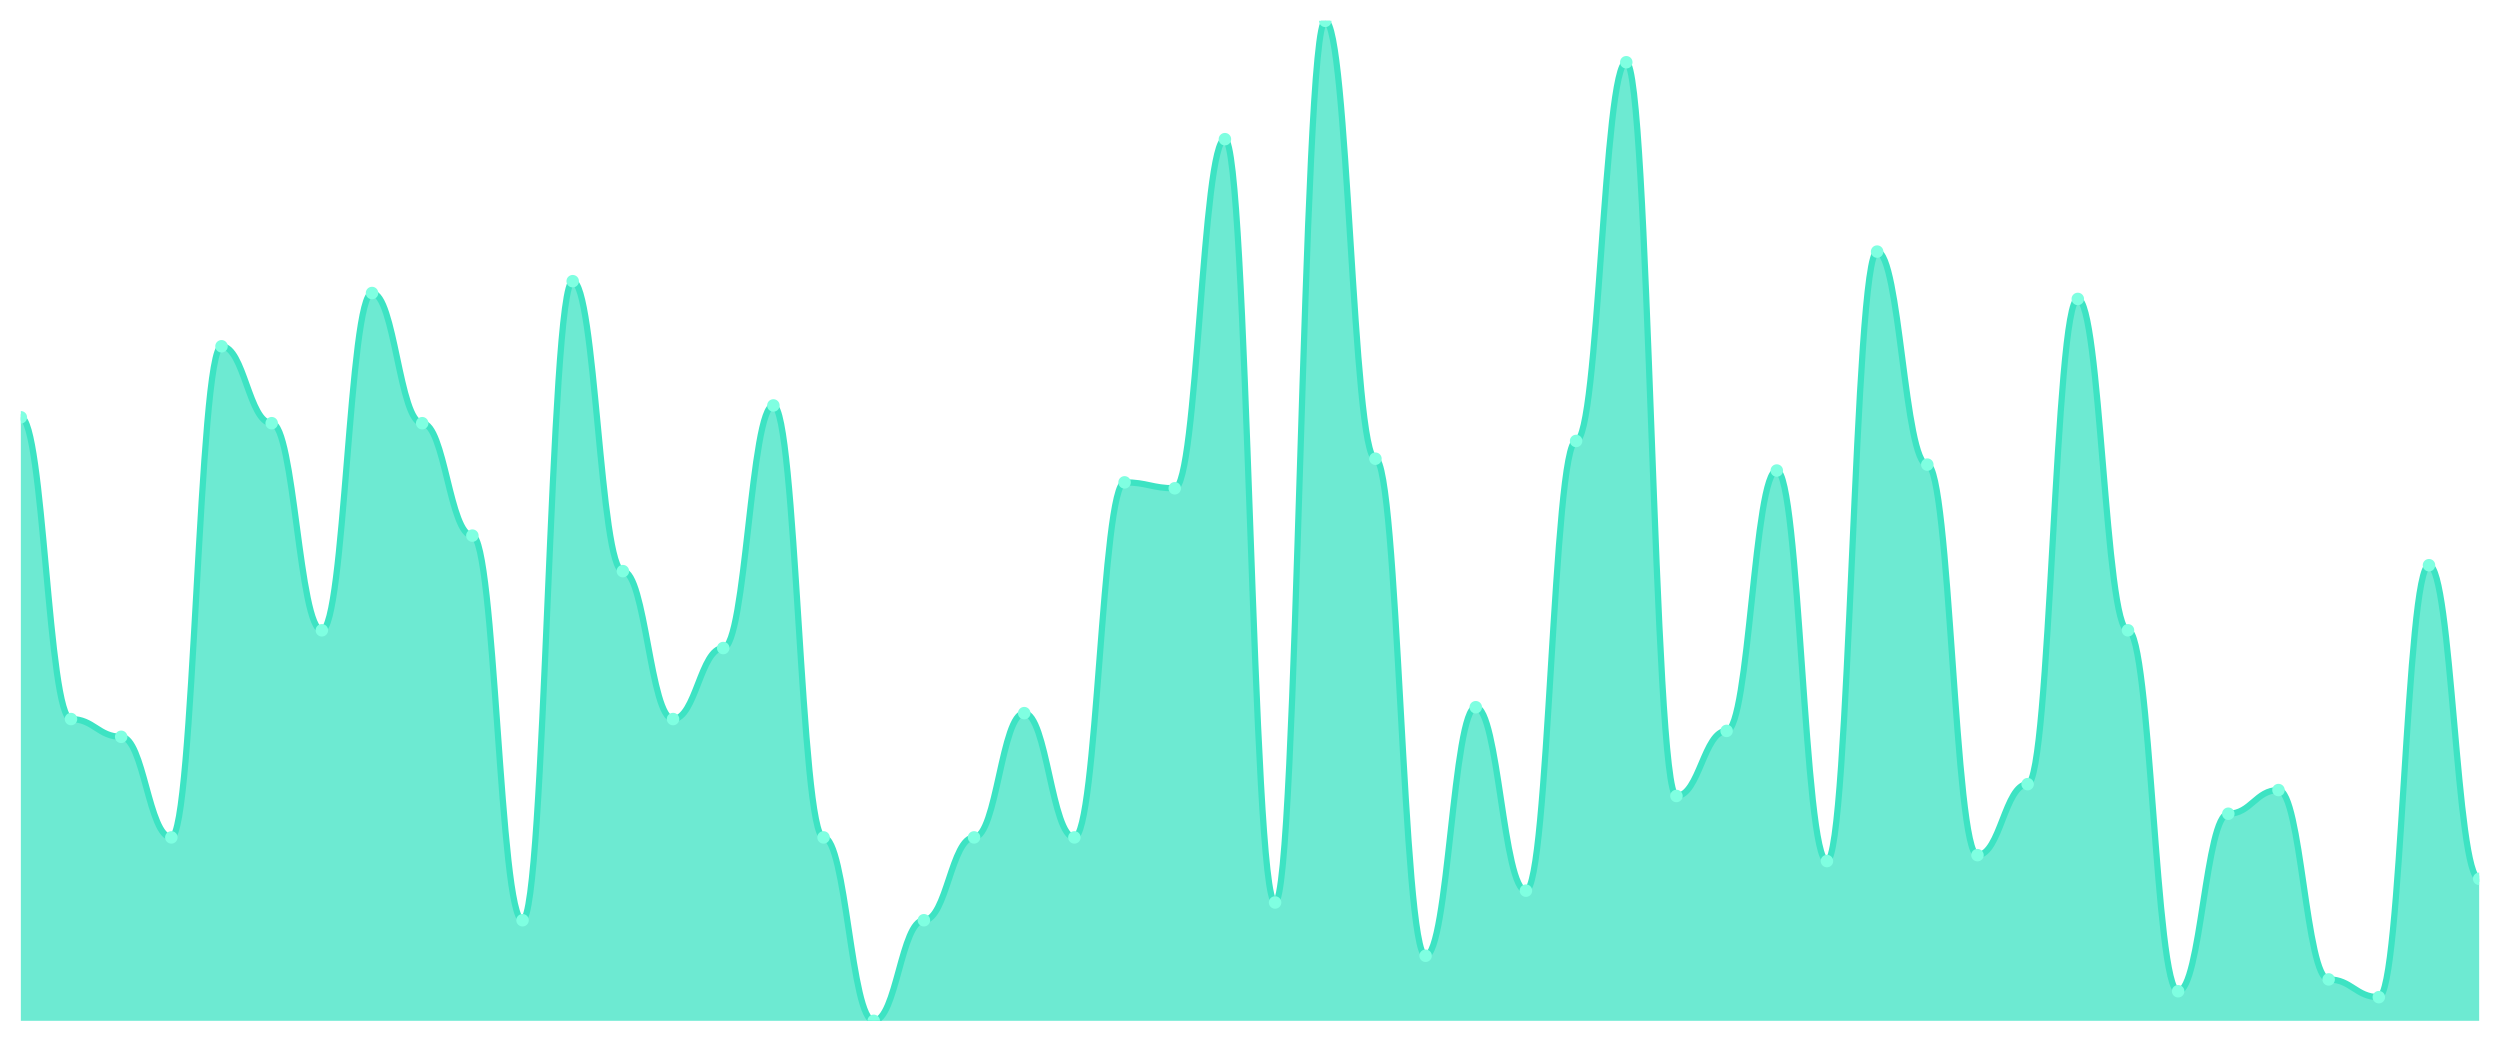
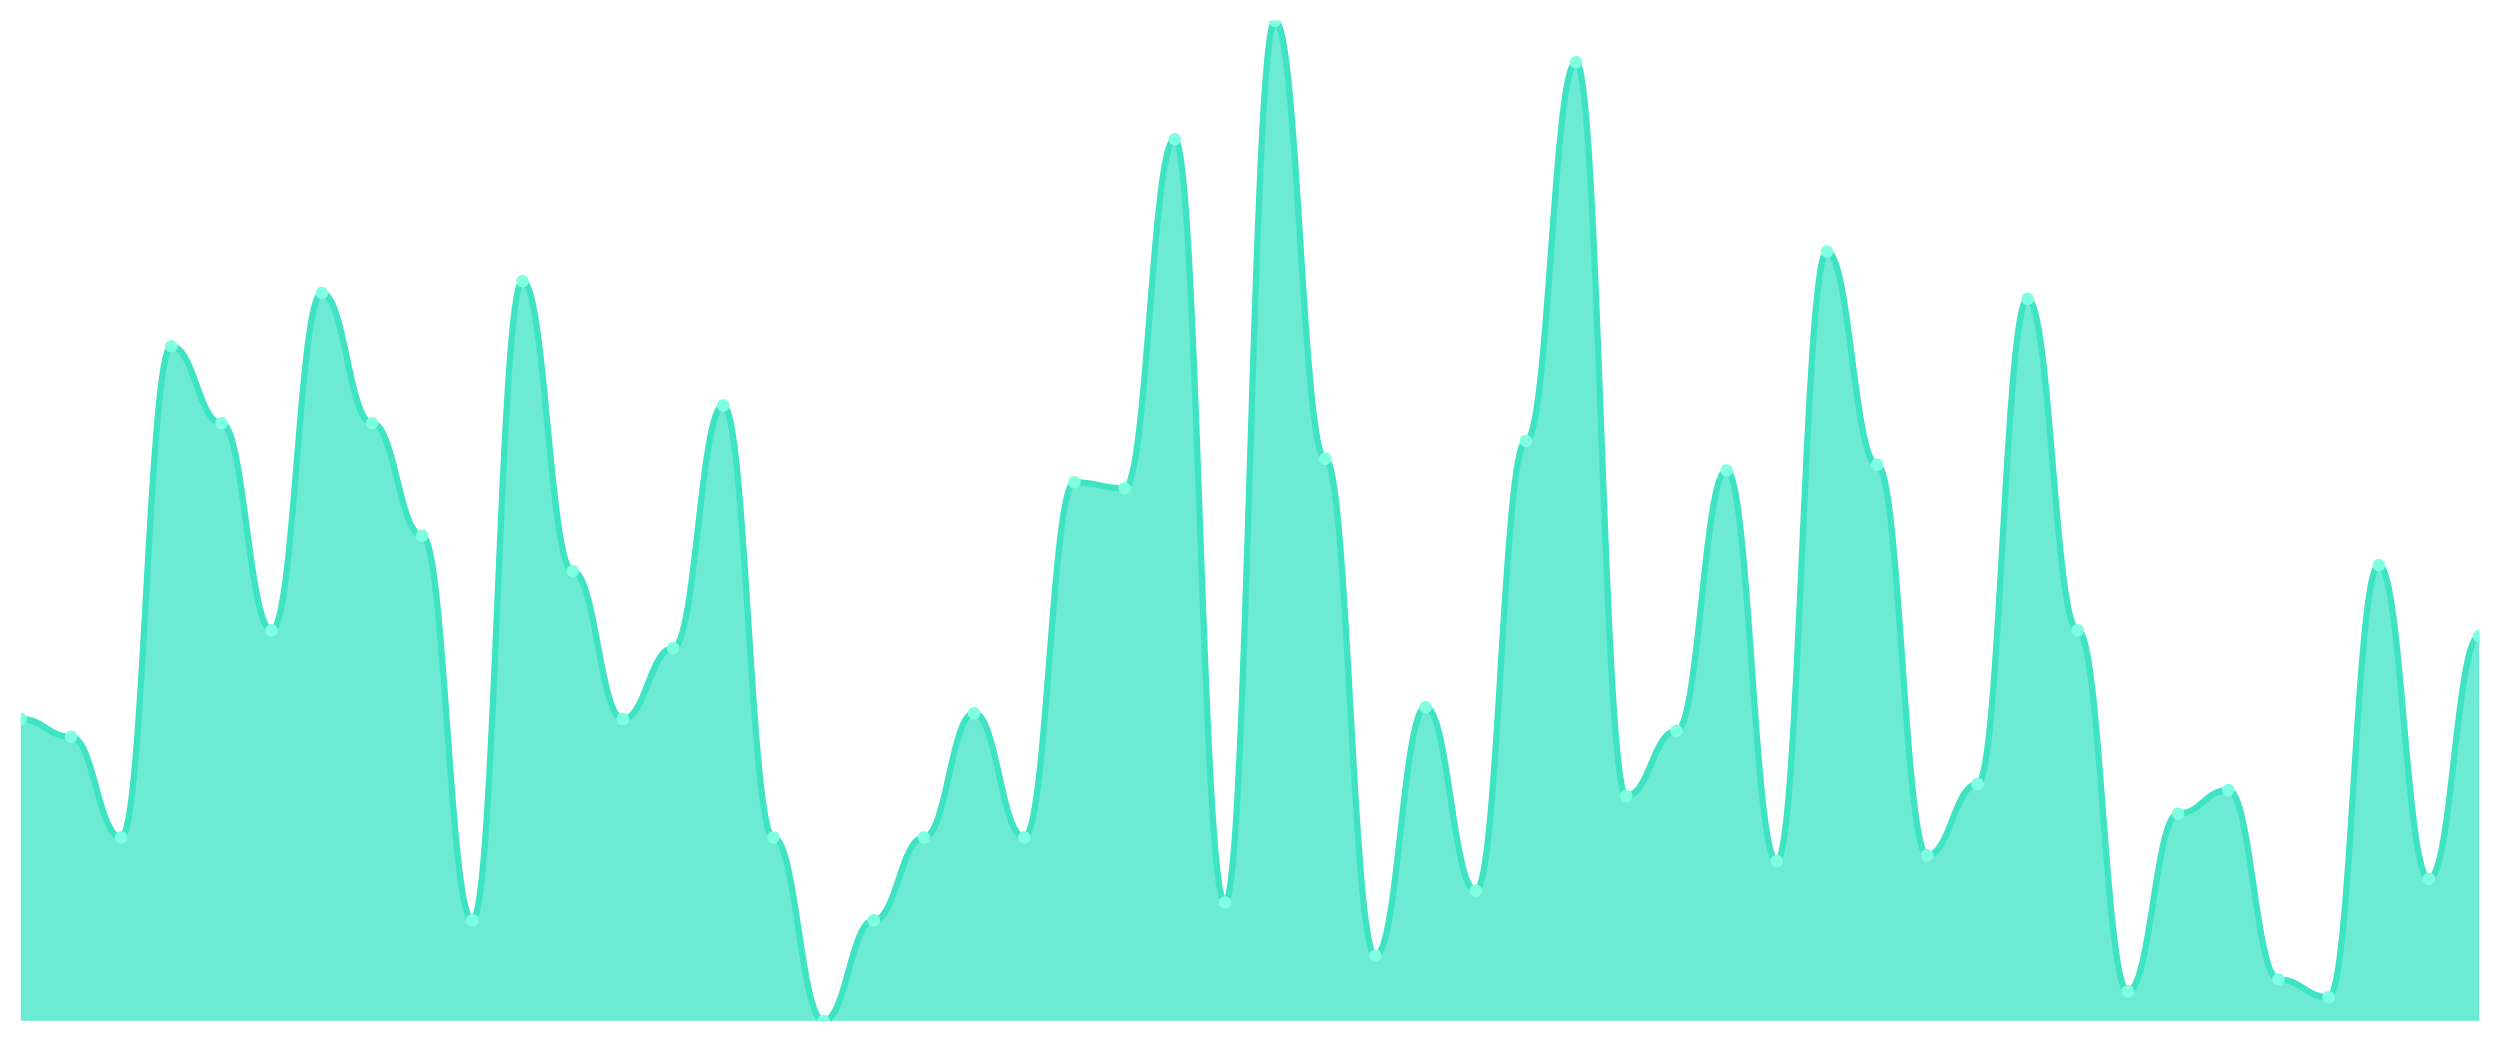
<svg xmlns="http://www.w3.org/2000/svg" viewBox="0 0 1200 500" width="1200" height="500">
  <defs>
    <clipPath id="c">
      <rect x="10" y="10" width="1180" height="480" />
    </clipPath>
  </defs>
  <rect width="1200" height="500" fill="none" />
  <g clip-path="url(#c)">
-     <path d="M 10,490 L 10,200.296 C 20.837,200.296 23.245,345.148 34.082,345.148 C 44.918,345.148 47.327,353.669 58.163,353.669 C 69,353.669 71.408,401.953 82.245,401.953 C 93.082,401.953 95.49,166.213 106.327,166.213 C 117.163,166.213 119.571,203.136 130.408,203.136 C 141.245,203.136 143.653,302.544 154.49,302.544 C 165.327,302.544 167.735,140.651 178.571,140.651 C 189.408,140.651 191.816,203.136 202.653,203.136 C 213.49,203.136 215.898,257.101 226.735,257.101 C 237.571,257.101 239.98,441.716 250.816,441.716 C 261.653,441.716 264.061,134.97 274.898,134.97 C 285.735,134.97 288.143,274.142 298.98,274.142 C 309.816,274.142 312.224,345.148 323.061,345.148 C 333.898,345.148 336.306,311.065 347.143,311.065 C 357.98,311.065 360.388,194.615 371.224,194.615 C 382.061,194.615 384.469,401.953 395.306,401.953 C 406.143,401.953 408.551,490 419.388,490 C 430.224,490 432.633,441.716 443.469,441.716 C 454.306,441.716 456.714,401.953 467.551,401.953 C 478.388,401.953 480.796,342.308 491.633,342.308 C 502.469,342.308 504.878,401.953 515.714,401.953 C 526.551,401.953 528.959,231.538 539.796,231.538 C 550.633,231.538 553.041,234.379 563.878,234.379 C 574.714,234.379 577.122,66.805 587.959,66.805 C 598.796,66.805 601.204,433.195 612.041,433.195 C 622.878,433.195 625.286,10 636.122,10 C 646.959,10 649.367,220.178 660.204,220.178 C 671.041,220.178 673.449,458.757 684.286,458.757 C 695.122,458.757 697.531,339.467 708.367,339.467 C 719.204,339.467 721.612,427.515 732.449,427.515 C 743.286,427.515 745.694,211.657 756.531,211.657 C 767.367,211.657 769.776,29.882 780.612,29.882 C 791.449,29.882 793.857,382.071 804.694,382.071 C 815.531,382.071 817.939,350.828 828.776,350.828 C 839.612,350.828 842.02,225.858 852.857,225.858 C 863.694,225.858 866.102,413.314 876.939,413.314 C 887.776,413.314 890.184,120.769 901.02,120.769 C 911.857,120.769 914.265,223.018 925.102,223.018 C 935.939,223.018 938.347,410.473 949.184,410.473 C 960.02,410.473 962.429,376.391 973.265,376.391 C 984.102,376.391 986.51,143.491 997.347,143.491 C 1008.184,143.491 1010.592,302.544 1021.429,302.544 C 1032.265,302.544 1034.673,475.799 1045.51,475.799 C 1056.347,475.799 1058.755,390.592 1069.592,390.592 C 1080.429,390.592 1082.837,379.231 1093.673,379.231 C 1104.51,379.231 1106.918,470.118 1117.755,470.118 C 1128.592,470.118 1131,478.639 1141.837,478.639 C 1152.673,478.639 1155.082,271.302 1165.918,271.302 C 1176.755,271.302 1179.163,421.834 1190,421.834 L 1190,490 Z" fill="rgba(61,227,195,0.75)" />
-     <path d="M 10,200.296 C 20.837,200.296 23.245,345.148 34.082,345.148 C 44.918,345.148 47.327,353.669 58.163,353.669 C 69,353.669 71.408,401.953 82.245,401.953 C 93.082,401.953 95.49,166.213 106.327,166.213 C 117.163,166.213 119.571,203.136 130.408,203.136 C 141.245,203.136 143.653,302.544 154.49,302.544 C 165.327,302.544 167.735,140.651 178.571,140.651 C 189.408,140.651 191.816,203.136 202.653,203.136 C 213.49,203.136 215.898,257.101 226.735,257.101 C 237.571,257.101 239.98,441.716 250.816,441.716 C 261.653,441.716 264.061,134.97 274.898,134.97 C 285.735,134.97 288.143,274.142 298.98,274.142 C 309.816,274.142 312.224,345.148 323.061,345.148 C 333.898,345.148 336.306,311.065 347.143,311.065 C 357.98,311.065 360.388,194.615 371.224,194.615 C 382.061,194.615 384.469,401.953 395.306,401.953 C 406.143,401.953 408.551,490 419.388,490 C 430.224,490 432.633,441.716 443.469,441.716 C 454.306,441.716 456.714,401.953 467.551,401.953 C 478.388,401.953 480.796,342.308 491.633,342.308 C 502.469,342.308 504.878,401.953 515.714,401.953 C 526.551,401.953 528.959,231.538 539.796,231.538 C 550.633,231.538 553.041,234.379 563.878,234.379 C 574.714,234.379 577.122,66.805 587.959,66.805 C 598.796,66.805 601.204,433.195 612.041,433.195 C 622.878,433.195 625.286,10 636.122,10 C 646.959,10 649.367,220.178 660.204,220.178 C 671.041,220.178 673.449,458.757 684.286,458.757 C 695.122,458.757 697.531,339.467 708.367,339.467 C 719.204,339.467 721.612,427.515 732.449,427.515 C 743.286,427.515 745.694,211.657 756.531,211.657 C 767.367,211.657 769.776,29.882 780.612,29.882 C 791.449,29.882 793.857,382.071 804.694,382.071 C 815.531,382.071 817.939,350.828 828.776,350.828 C 839.612,350.828 842.02,225.858 852.857,225.858 C 863.694,225.858 866.102,413.314 876.939,413.314 C 887.776,413.314 890.184,120.769 901.02,120.769 C 911.857,120.769 914.265,223.018 925.102,223.018 C 935.939,223.018 938.347,410.473 949.184,410.473 C 960.02,410.473 962.429,376.391 973.265,376.391 C 984.102,376.391 986.51,143.491 997.347,143.491 C 1008.184,143.491 1010.592,302.544 1021.429,302.544 C 1032.265,302.544 1034.673,475.799 1045.51,475.799 C 1056.347,475.799 1058.755,390.592 1069.592,390.592 C 1080.429,390.592 1082.837,379.231 1093.673,379.231 C 1104.51,379.231 1106.918,470.118 1117.755,470.118 C 1128.592,470.118 1131,478.639 1141.837,478.639 C 1152.673,478.639 1155.082,271.302 1165.918,271.302 C 1176.755,271.302 1179.163,421.834 1190,421.834" fill="none" stroke="#3de3c3" stroke-width="3" stroke-linecap="round" stroke-linejoin="round" />
-     <circle cx="10" cy="200.296" r="3" fill="#7fffe1" />
-     <circle cx="34.082" cy="345.148" r="3" fill="#7fffe1" />
-     <circle cx="58.163" cy="353.669" r="3" fill="#7fffe1" />
-     <circle cx="82.245" cy="401.953" r="3" fill="#7fffe1" />
-     <circle cx="106.327" cy="166.213" r="3" fill="#7fffe1" />
-     <circle cx="130.408" cy="203.136" r="3" fill="#7fffe1" />
-     <circle cx="154.49" cy="302.544" r="3" fill="#7fffe1" />
-     <circle cx="178.571" cy="140.651" r="3" fill="#7fffe1" />
-     <circle cx="202.653" cy="203.136" r="3" fill="#7fffe1" />
-     <circle cx="226.735" cy="257.101" r="3" fill="#7fffe1" />
-     <circle cx="250.816" cy="441.716" r="3" fill="#7fffe1" />
-     <circle cx="274.898" cy="134.97" r="3" fill="#7fffe1" />
-     <circle cx="298.98" cy="274.142" r="3" fill="#7fffe1" />
-     <circle cx="323.061" cy="345.148" r="3" fill="#7fffe1" />
-     <circle cx="347.143" cy="311.065" r="3" fill="#7fffe1" />
-     <circle cx="371.224" cy="194.615" r="3" fill="#7fffe1" />
-     <circle cx="395.306" cy="401.953" r="3" fill="#7fffe1" />
-     <circle cx="419.388" cy="490" r="3" fill="#7fffe1" />
-     <circle cx="443.469" cy="441.716" r="3" fill="#7fffe1" />
-     <circle cx="467.551" cy="401.953" r="3" fill="#7fffe1" />
-     <circle cx="491.633" cy="342.308" r="3" fill="#7fffe1" />
-     <circle cx="515.714" cy="401.953" r="3" fill="#7fffe1" />
-     <circle cx="539.796" cy="231.538" r="3" fill="#7fffe1" />
-     <circle cx="563.878" cy="234.379" r="3" fill="#7fffe1" />
-     <circle cx="587.959" cy="66.805" r="3" fill="#7fffe1" />
-     <circle cx="612.041" cy="433.195" r="3" fill="#7fffe1" />
-     <circle cx="636.122" cy="10" r="3" fill="#7fffe1" />
-     <circle cx="660.204" cy="220.178" r="3" fill="#7fffe1" />
-     <circle cx="684.286" cy="458.757" r="3" fill="#7fffe1" />
-     <circle cx="708.367" cy="339.467" r="3" fill="#7fffe1" />
-     <circle cx="732.449" cy="427.515" r="3" fill="#7fffe1" />
-     <circle cx="756.531" cy="211.657" r="3" fill="#7fffe1" />
-     <circle cx="780.612" cy="29.882" r="3" fill="#7fffe1" />
-     <circle cx="804.694" cy="382.071" r="3" fill="#7fffe1" />
-     <circle cx="828.776" cy="350.828" r="3" fill="#7fffe1" />
-     <circle cx="852.857" cy="225.858" r="3" fill="#7fffe1" />
-     <circle cx="876.939" cy="413.314" r="3" fill="#7fffe1" />
-     <circle cx="901.02" cy="120.769" r="3" fill="#7fffe1" />
-     <circle cx="925.102" cy="223.018" r="3" fill="#7fffe1" />
-     <circle cx="949.184" cy="410.473" r="3" fill="#7fffe1" />
-     <circle cx="973.265" cy="376.391" r="3" fill="#7fffe1" />
-     <circle cx="997.347" cy="143.491" r="3" fill="#7fffe1" />
-     <circle cx="1021.429" cy="302.544" r="3" fill="#7fffe1" />
-     <circle cx="1045.51" cy="475.799" r="3" fill="#7fffe1" />
-     <circle cx="1069.592" cy="390.592" r="3" fill="#7fffe1" />
-     <circle cx="1093.673" cy="379.231" r="3" fill="#7fffe1" />
-     <circle cx="1117.755" cy="470.118" r="3" fill="#7fffe1" />
-     <circle cx="1141.837" cy="478.639" r="3" fill="#7fffe1" />
-     <circle cx="1165.918" cy="271.302" r="3" fill="#7fffe1" />
-     <circle cx="1190" cy="421.834" r="3" fill="#7fffe1" />
+     <path d="M 10,490 L 10,345.148 C 20.837,345.148 23.245,353.669 34.082,353.669 C 44.918,353.669 47.327,401.953 58.163,401.953 C 69,401.953 71.408,166.213 82.245,166.213 C 93.082,166.213 95.49,203.136 106.327,203.136 C 117.163,203.136 119.571,302.544 130.408,302.544 C 141.245,302.544 143.653,140.651 154.49,140.651 C 165.327,140.651 167.735,203.136 178.571,203.136 C 189.408,203.136 191.816,257.101 202.653,257.101 C 213.49,257.101 215.898,441.716 226.735,441.716 C 237.571,441.716 239.98,134.97 250.816,134.97 C 261.653,134.97 264.061,274.142 274.898,274.142 C 285.735,274.142 288.143,345.148 298.98,345.148 C 309.816,345.148 312.224,311.065 323.061,311.065 C 333.898,311.065 336.306,194.615 347.143,194.615 C 357.98,194.615 360.388,401.953 371.224,401.953 C 382.061,401.953 384.469,490 395.306,490 C 406.143,490 408.551,441.716 419.388,441.716 C 430.224,441.716 432.633,401.953 443.469,401.953 C 454.306,401.953 456.714,342.308 467.551,342.308 C 478.388,342.308 480.796,401.953 491.633,401.953 C 502.469,401.953 504.878,231.538 515.714,231.538 C 526.551,231.538 528.959,234.379 539.796,234.379 C 550.633,234.379 553.041,66.805 563.878,66.805 C 574.714,66.805 577.122,433.195 587.959,433.195 C 598.796,433.195 601.204,10 612.041,10 C 622.878,10 625.286,220.178 636.122,220.178 C 646.959,220.178 649.367,458.757 660.204,458.757 C 671.041,458.757 673.449,339.467 684.286,339.467 C 695.122,339.467 697.531,427.515 708.367,427.515 C 719.204,427.515 721.612,211.657 732.449,211.657 C 743.286,211.657 745.694,29.882 756.531,29.882 C 767.367,29.882 769.776,382.071 780.612,382.071 C 791.449,382.071 793.857,350.828 804.694,350.828 C 815.531,350.828 817.939,225.858 828.776,225.858 C 839.612,225.858 842.02,413.314 852.857,413.314 C 863.694,413.314 866.102,120.769 876.939,120.769 C 887.776,120.769 890.184,223.018 901.02,223.018 C 911.857,223.018 914.265,410.473 925.102,410.473 C 935.939,410.473 938.347,376.391 949.184,376.391 C 960.02,376.391 962.429,143.491 973.265,143.491 C 984.102,143.491 986.51,302.544 997.347,302.544 C 1008.184,302.544 1010.592,475.799 1021.429,475.799 C 1032.265,475.799 1034.673,390.592 1045.51,390.592 C 1056.347,390.592 1058.755,379.231 1069.592,379.231 C 1080.429,379.231 1082.837,470.118 1093.673,470.118 C 1104.51,470.118 1106.918,478.639 1117.755,478.639 C 1128.592,478.639 1131,271.302 1141.837,271.302 C 1152.673,271.302 1155.082,421.834 1165.918,421.834 C 1176.755,421.834 1179.163,305.385 1190,305.385 L 1190,490 Z" fill="rgba(61,227,195,0.75)" />
+     <path d="M 10,345.148 C 20.837,345.148 23.245,353.669 34.082,353.669 C 44.918,353.669 47.327,401.953 58.163,401.953 C 69,401.953 71.408,166.213 82.245,166.213 C 93.082,166.213 95.49,203.136 106.327,203.136 C 117.163,203.136 119.571,302.544 130.408,302.544 C 141.245,302.544 143.653,140.651 154.49,140.651 C 165.327,140.651 167.735,203.136 178.571,203.136 C 189.408,203.136 191.816,257.101 202.653,257.101 C 213.49,257.101 215.898,441.716 226.735,441.716 C 237.571,441.716 239.98,134.97 250.816,134.97 C 261.653,134.97 264.061,274.142 274.898,274.142 C 285.735,274.142 288.143,345.148 298.98,345.148 C 309.816,345.148 312.224,311.065 323.061,311.065 C 333.898,311.065 336.306,194.615 347.143,194.615 C 357.98,194.615 360.388,401.953 371.224,401.953 C 382.061,401.953 384.469,490 395.306,490 C 406.143,490 408.551,441.716 419.388,441.716 C 430.224,441.716 432.633,401.953 443.469,401.953 C 454.306,401.953 456.714,342.308 467.551,342.308 C 478.388,342.308 480.796,401.953 491.633,401.953 C 502.469,401.953 504.878,231.538 515.714,231.538 C 526.551,231.538 528.959,234.379 539.796,234.379 C 550.633,234.379 553.041,66.805 563.878,66.805 C 574.714,66.805 577.122,433.195 587.959,433.195 C 598.796,433.195 601.204,10 612.041,10 C 622.878,10 625.286,220.178 636.122,220.178 C 646.959,220.178 649.367,458.757 660.204,458.757 C 671.041,458.757 673.449,339.467 684.286,339.467 C 695.122,339.467 697.531,427.515 708.367,427.515 C 719.204,427.515 721.612,211.657 732.449,211.657 C 743.286,211.657 745.694,29.882 756.531,29.882 C 767.367,29.882 769.776,382.071 780.612,382.071 C 791.449,382.071 793.857,350.828 804.694,350.828 C 815.531,350.828 817.939,225.858 828.776,225.858 C 839.612,225.858 842.02,413.314 852.857,413.314 C 863.694,413.314 866.102,120.769 876.939,120.769 C 887.776,120.769 890.184,223.018 901.02,223.018 C 911.857,223.018 914.265,410.473 925.102,410.473 C 935.939,410.473 938.347,376.391 949.184,376.391 C 960.02,376.391 962.429,143.491 973.265,143.491 C 984.102,143.491 986.51,302.544 997.347,302.544 C 1008.184,302.544 1010.592,475.799 1021.429,475.799 C 1032.265,475.799 1034.673,390.592 1045.51,390.592 C 1056.347,390.592 1058.755,379.231 1069.592,379.231 C 1080.429,379.231 1082.837,470.118 1093.673,470.118 C 1104.51,470.118 1106.918,478.639 1117.755,478.639 C 1128.592,478.639 1131,271.302 1141.837,271.302 C 1152.673,271.302 1155.082,421.834 1165.918,421.834 C 1176.755,421.834 1179.163,305.385 1190,305.385" fill="none" stroke="#3de3c3" stroke-width="3" stroke-linecap="round" stroke-linejoin="round" />
+     <circle cx="10" cy="345.148" r="3" fill="#7fffe1" />
+     <circle cx="34.082" cy="353.669" r="3" fill="#7fffe1" />
+     <circle cx="58.163" cy="401.953" r="3" fill="#7fffe1" />
+     <circle cx="82.245" cy="166.213" r="3" fill="#7fffe1" />
+     <circle cx="106.327" cy="203.136" r="3" fill="#7fffe1" />
+     <circle cx="130.408" cy="302.544" r="3" fill="#7fffe1" />
+     <circle cx="154.49" cy="140.651" r="3" fill="#7fffe1" />
+     <circle cx="178.571" cy="203.136" r="3" fill="#7fffe1" />
+     <circle cx="202.653" cy="257.101" r="3" fill="#7fffe1" />
+     <circle cx="226.735" cy="441.716" r="3" fill="#7fffe1" />
+     <circle cx="250.816" cy="134.97" r="3" fill="#7fffe1" />
+     <circle cx="274.898" cy="274.142" r="3" fill="#7fffe1" />
+     <circle cx="298.98" cy="345.148" r="3" fill="#7fffe1" />
+     <circle cx="323.061" cy="311.065" r="3" fill="#7fffe1" />
+     <circle cx="347.143" cy="194.615" r="3" fill="#7fffe1" />
+     <circle cx="371.224" cy="401.953" r="3" fill="#7fffe1" />
+     <circle cx="395.306" cy="490" r="3" fill="#7fffe1" />
+     <circle cx="419.388" cy="441.716" r="3" fill="#7fffe1" />
+     <circle cx="443.469" cy="401.953" r="3" fill="#7fffe1" />
+     <circle cx="467.551" cy="342.308" r="3" fill="#7fffe1" />
+     <circle cx="491.633" cy="401.953" r="3" fill="#7fffe1" />
+     <circle cx="515.714" cy="231.538" r="3" fill="#7fffe1" />
+     <circle cx="539.796" cy="234.379" r="3" fill="#7fffe1" />
+     <circle cx="563.878" cy="66.805" r="3" fill="#7fffe1" />
+     <circle cx="587.959" cy="433.195" r="3" fill="#7fffe1" />
+     <circle cx="612.041" cy="10" r="3" fill="#7fffe1" />
+     <circle cx="636.122" cy="220.178" r="3" fill="#7fffe1" />
+     <circle cx="660.204" cy="458.757" r="3" fill="#7fffe1" />
+     <circle cx="684.286" cy="339.467" r="3" fill="#7fffe1" />
+     <circle cx="708.367" cy="427.515" r="3" fill="#7fffe1" />
+     <circle cx="732.449" cy="211.657" r="3" fill="#7fffe1" />
+     <circle cx="756.531" cy="29.882" r="3" fill="#7fffe1" />
+     <circle cx="780.612" cy="382.071" r="3" fill="#7fffe1" />
+     <circle cx="804.694" cy="350.828" r="3" fill="#7fffe1" />
+     <circle cx="828.776" cy="225.858" r="3" fill="#7fffe1" />
+     <circle cx="852.857" cy="413.314" r="3" fill="#7fffe1" />
+     <circle cx="876.939" cy="120.769" r="3" fill="#7fffe1" />
+     <circle cx="901.02" cy="223.018" r="3" fill="#7fffe1" />
+     <circle cx="925.102" cy="410.473" r="3" fill="#7fffe1" />
+     <circle cx="949.184" cy="376.391" r="3" fill="#7fffe1" />
+     <circle cx="973.265" cy="143.491" r="3" fill="#7fffe1" />
+     <circle cx="997.347" cy="302.544" r="3" fill="#7fffe1" />
+     <circle cx="1021.429" cy="475.799" r="3" fill="#7fffe1" />
+     <circle cx="1045.51" cy="390.592" r="3" fill="#7fffe1" />
+     <circle cx="1069.592" cy="379.231" r="3" fill="#7fffe1" />
+     <circle cx="1093.673" cy="470.118" r="3" fill="#7fffe1" />
+     <circle cx="1117.755" cy="478.639" r="3" fill="#7fffe1" />
+     <circle cx="1141.837" cy="271.302" r="3" fill="#7fffe1" />
+     <circle cx="1165.918" cy="421.834" r="3" fill="#7fffe1" />
+     <circle cx="1190" cy="305.385" r="3" fill="#7fffe1" />
  </g>
</svg>
